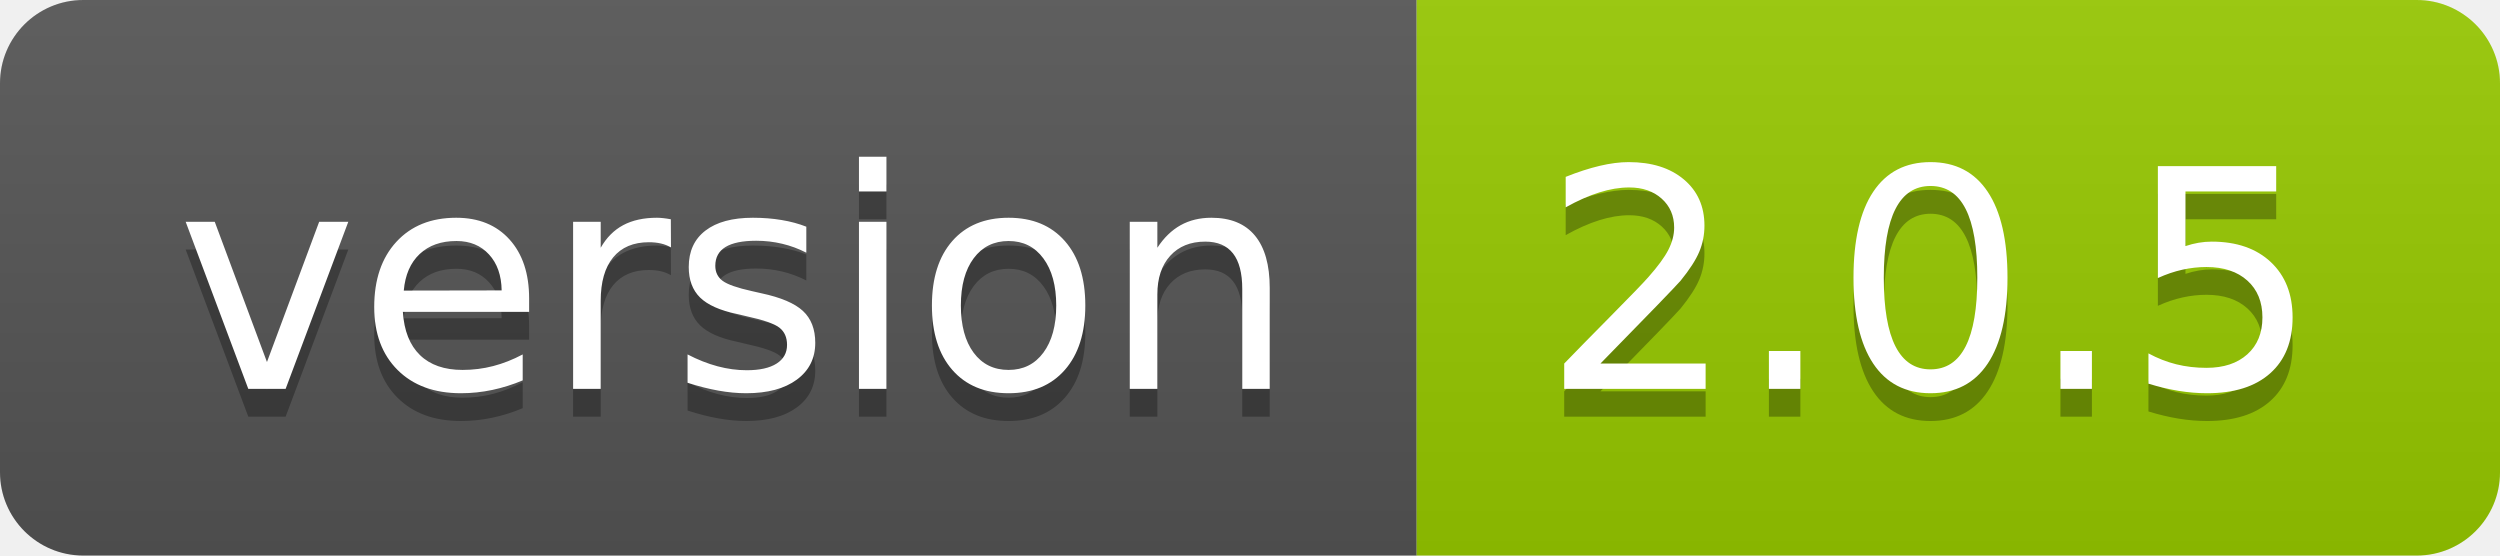
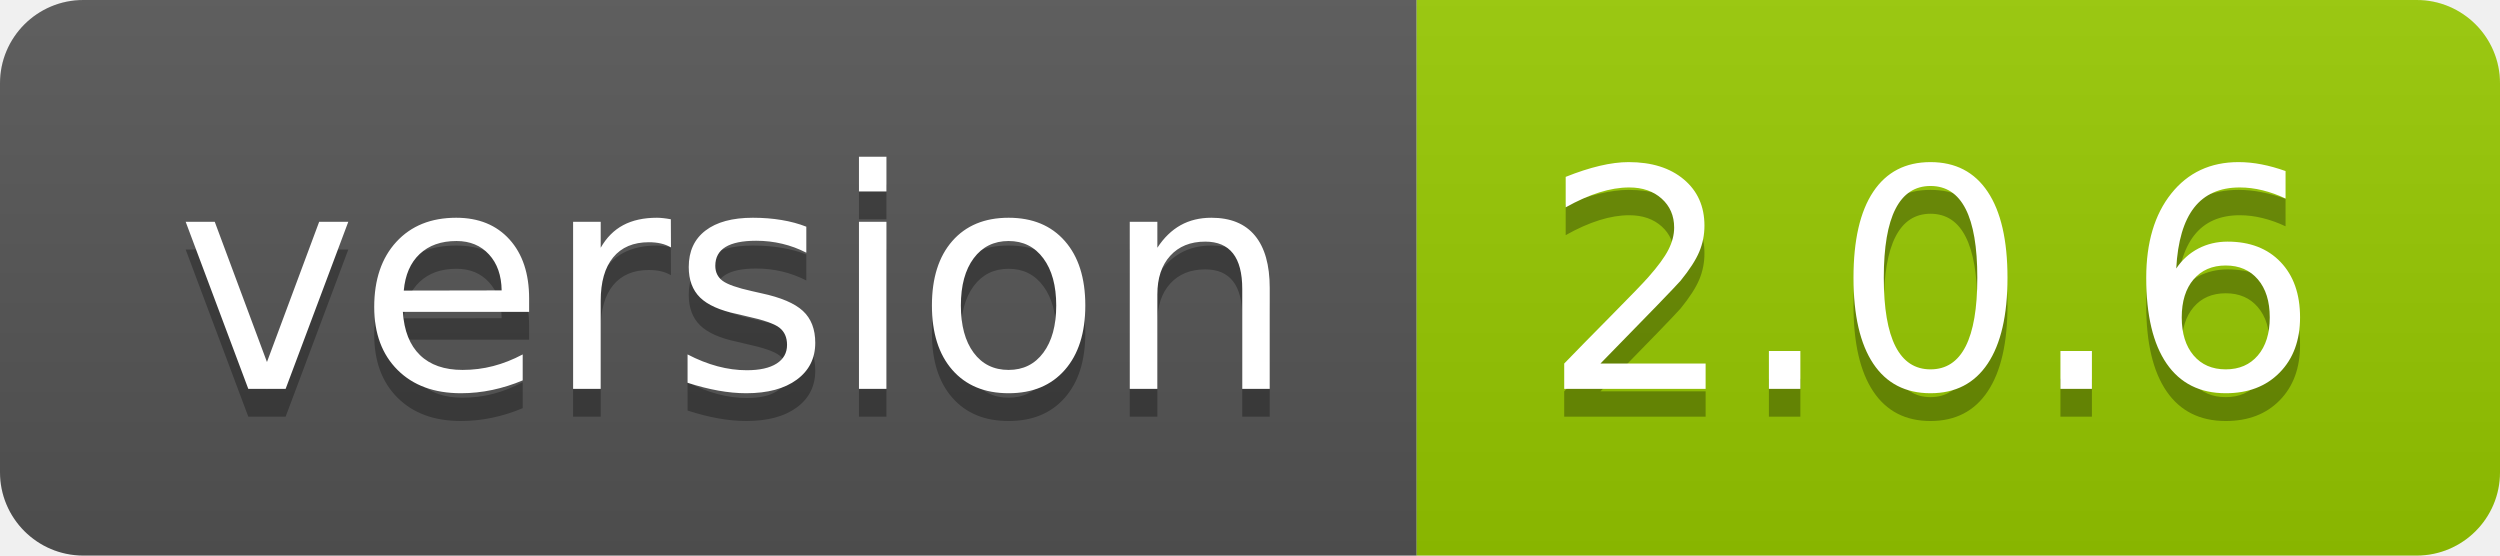
<svg xmlns="http://www.w3.org/2000/svg" width="90" height="20">
  <linearGradient id="smooth" x2="0" y2="100%">
    <stop offset="0" stop-color="#bbb" stop-opacity=".1" />
    <stop offset="1" stop-opacity=".1" />
  </linearGradient>
  <clipPath id="round">
    <rect width="90" height="20" rx="3" fill="#fff" />
  </clipPath>
  <g clip-path="url(#round)">
    <rect width="51" height="20" fill="#555" />
    <rect x="51" width="39" height="20" fill="#97ca00" />
    <rect width="90" height="20" fill="url(#smooth)" />
  </g>
  <g fill="#fff" text-anchor="middle" font-family="DejaVu Sans,Verdana,Geneva,sans-serif" font-size="110">
    <text x="265" y="150" fill="#010101" fill-opacity=".3" transform="scale(0.1)" textLength="410" lengthAdjust="spacing">version</text>
    <text x="265" y="140" transform="scale(0.1)" textLength="410" lengthAdjust="spacing">version</text>
-     <text x="695" y="150" fill="#010101" fill-opacity=".3" transform="scale(0.1)" textLength="290" lengthAdjust="spacing">2.0.5</text>
-     <text x="695" y="140" transform="scale(0.1)" textLength="290" lengthAdjust="spacing">2.0.5</text>
+     <text x="695" y="150" fill="#010101" fill-opacity=".3" transform="scale(0.1)" textLength="290" lengthAdjust="spacing">2.0.6</text>
+     <text x="695" y="140" transform="scale(0.1)" textLength="290" lengthAdjust="spacing">2.0.6</text>
  </g>
</svg>
